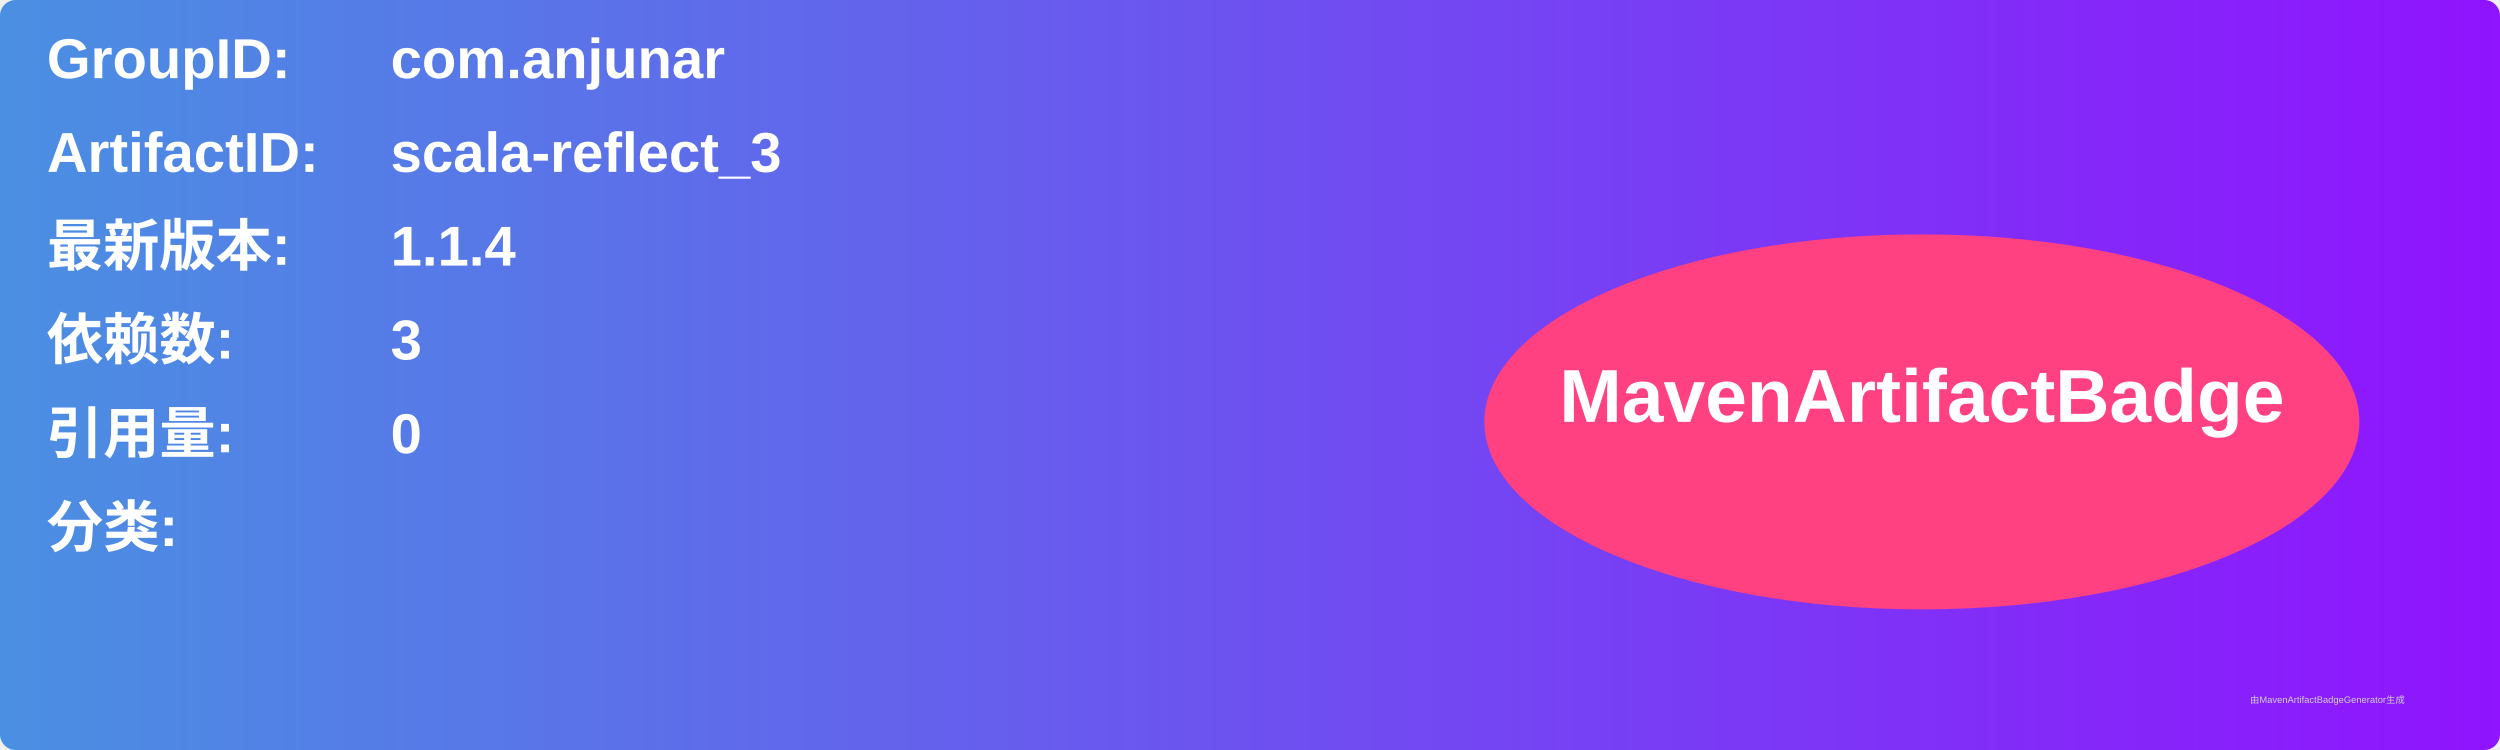
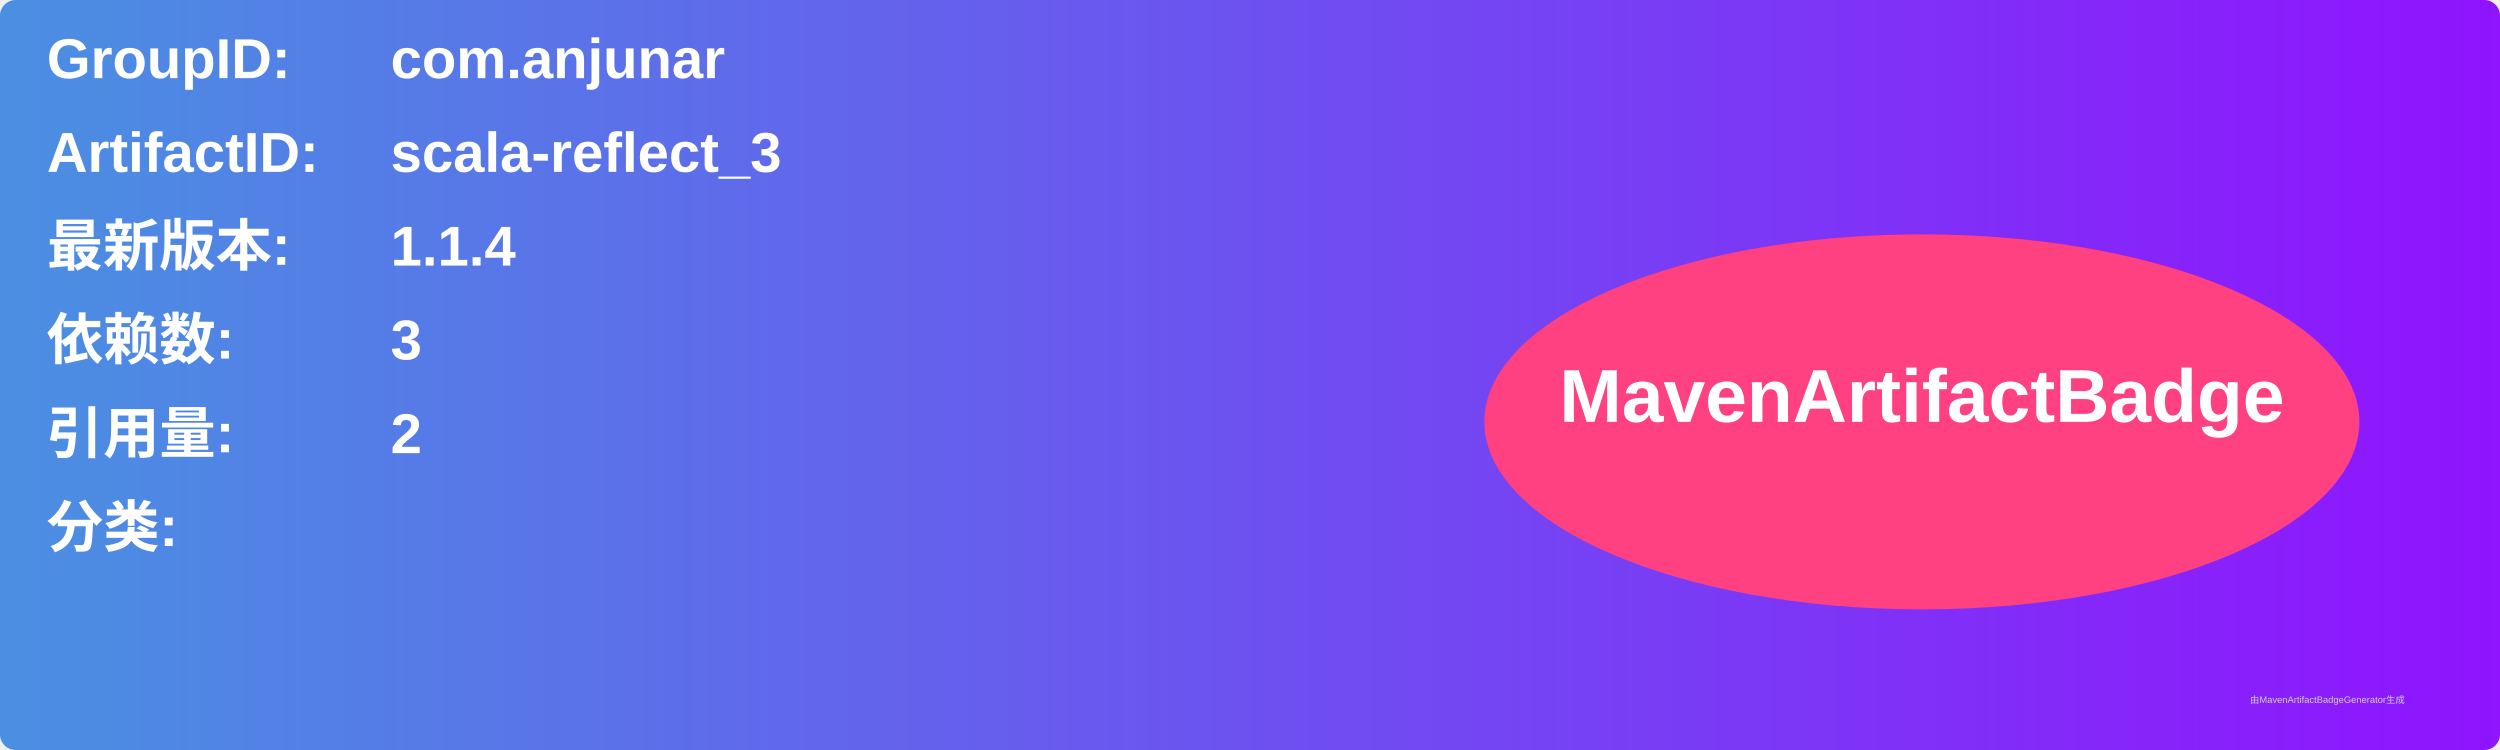
<svg xmlns="http://www.w3.org/2000/svg" width="800" height="240" viewBox="0 0 800 240">
  <linearGradient id="grad" x1="0%" y1="0%" x2="100%" y2="0%">
    <stop offset="0%" stop-color="#4a90e2" />
    <stop offset="100%" stop-color="#9013fe" />
  </linearGradient>
  <rect width="100%" height="100%" rx="5" ry="5" fill="url(#grad)" />
  <g transform="translate(15, 15)">
    <text x="0" y="10" font-family="Arial" font-size="18" fill="white" font-weight="bold" width="260">GroupID:</text>
    <text x="110" y="10" font-family="Arial" font-size="18" fill="white" font-weight="bold" width="460">com.anjunar</text>
    <text x="0" y="40" font-family="Arial" font-size="18" fill="white" font-weight="bold" width="260">ArtifactID:</text>
    <text x="110" y="40" font-family="Arial" font-size="18" fill="white" font-weight="bold" width="460">scala-reflect_3</text>
    <text x="0" y="70" font-family="Arial" font-size="18" fill="white" font-weight="bold">最新版本:</text>
    <text x="110" y="70" font-family="Arial" font-size="18" fill="white" font-weight="bold">
      <tspan font-weight="bold">1.1.4</tspan>
    </text>
    <text x="0" y="100" font-family="Arial" font-size="18" fill="white" font-weight="bold">依赖数: </text>
    <text x="110" y="100" font-family="Arial" font-size="18" fill="white">
      <tspan font-weight="bold">3</tspan>
    </text>
    <text x="0" y="130" font-family="Arial" font-size="18" fill="white" font-weight="bold">引用量: </text>
    <text x="110" y="130" font-family="Arial" font-size="18" fill="white">
-       <tspan font-weight="bold">0</tspan>
+       <tspan font-weight="bold">2</tspan>
    </text>
    <text x="0" y="160" font-family="Arial" font-size="18" fill="white" font-weight="bold">分类:</text>
    <text x="10" y="190" font-family="Arial" font-size="10" fill="white">
      <tspan font-weight="bold" />
    </text>
    <ellipse cx="600" cy="120" rx="140" ry="60" fill="#ff4081" />
    <text x="600" y="120" text-anchor="middle" font-family="Arial" font-size="24" fill="white" font-weight="bold">MavenArtifactBadge</text>
  </g>
  <text x="720" y="225" font-family="Arial" font-size="3" fill="#d0d0d0">由MavenArtifactBadgeGenerator生成</text>
</svg>
